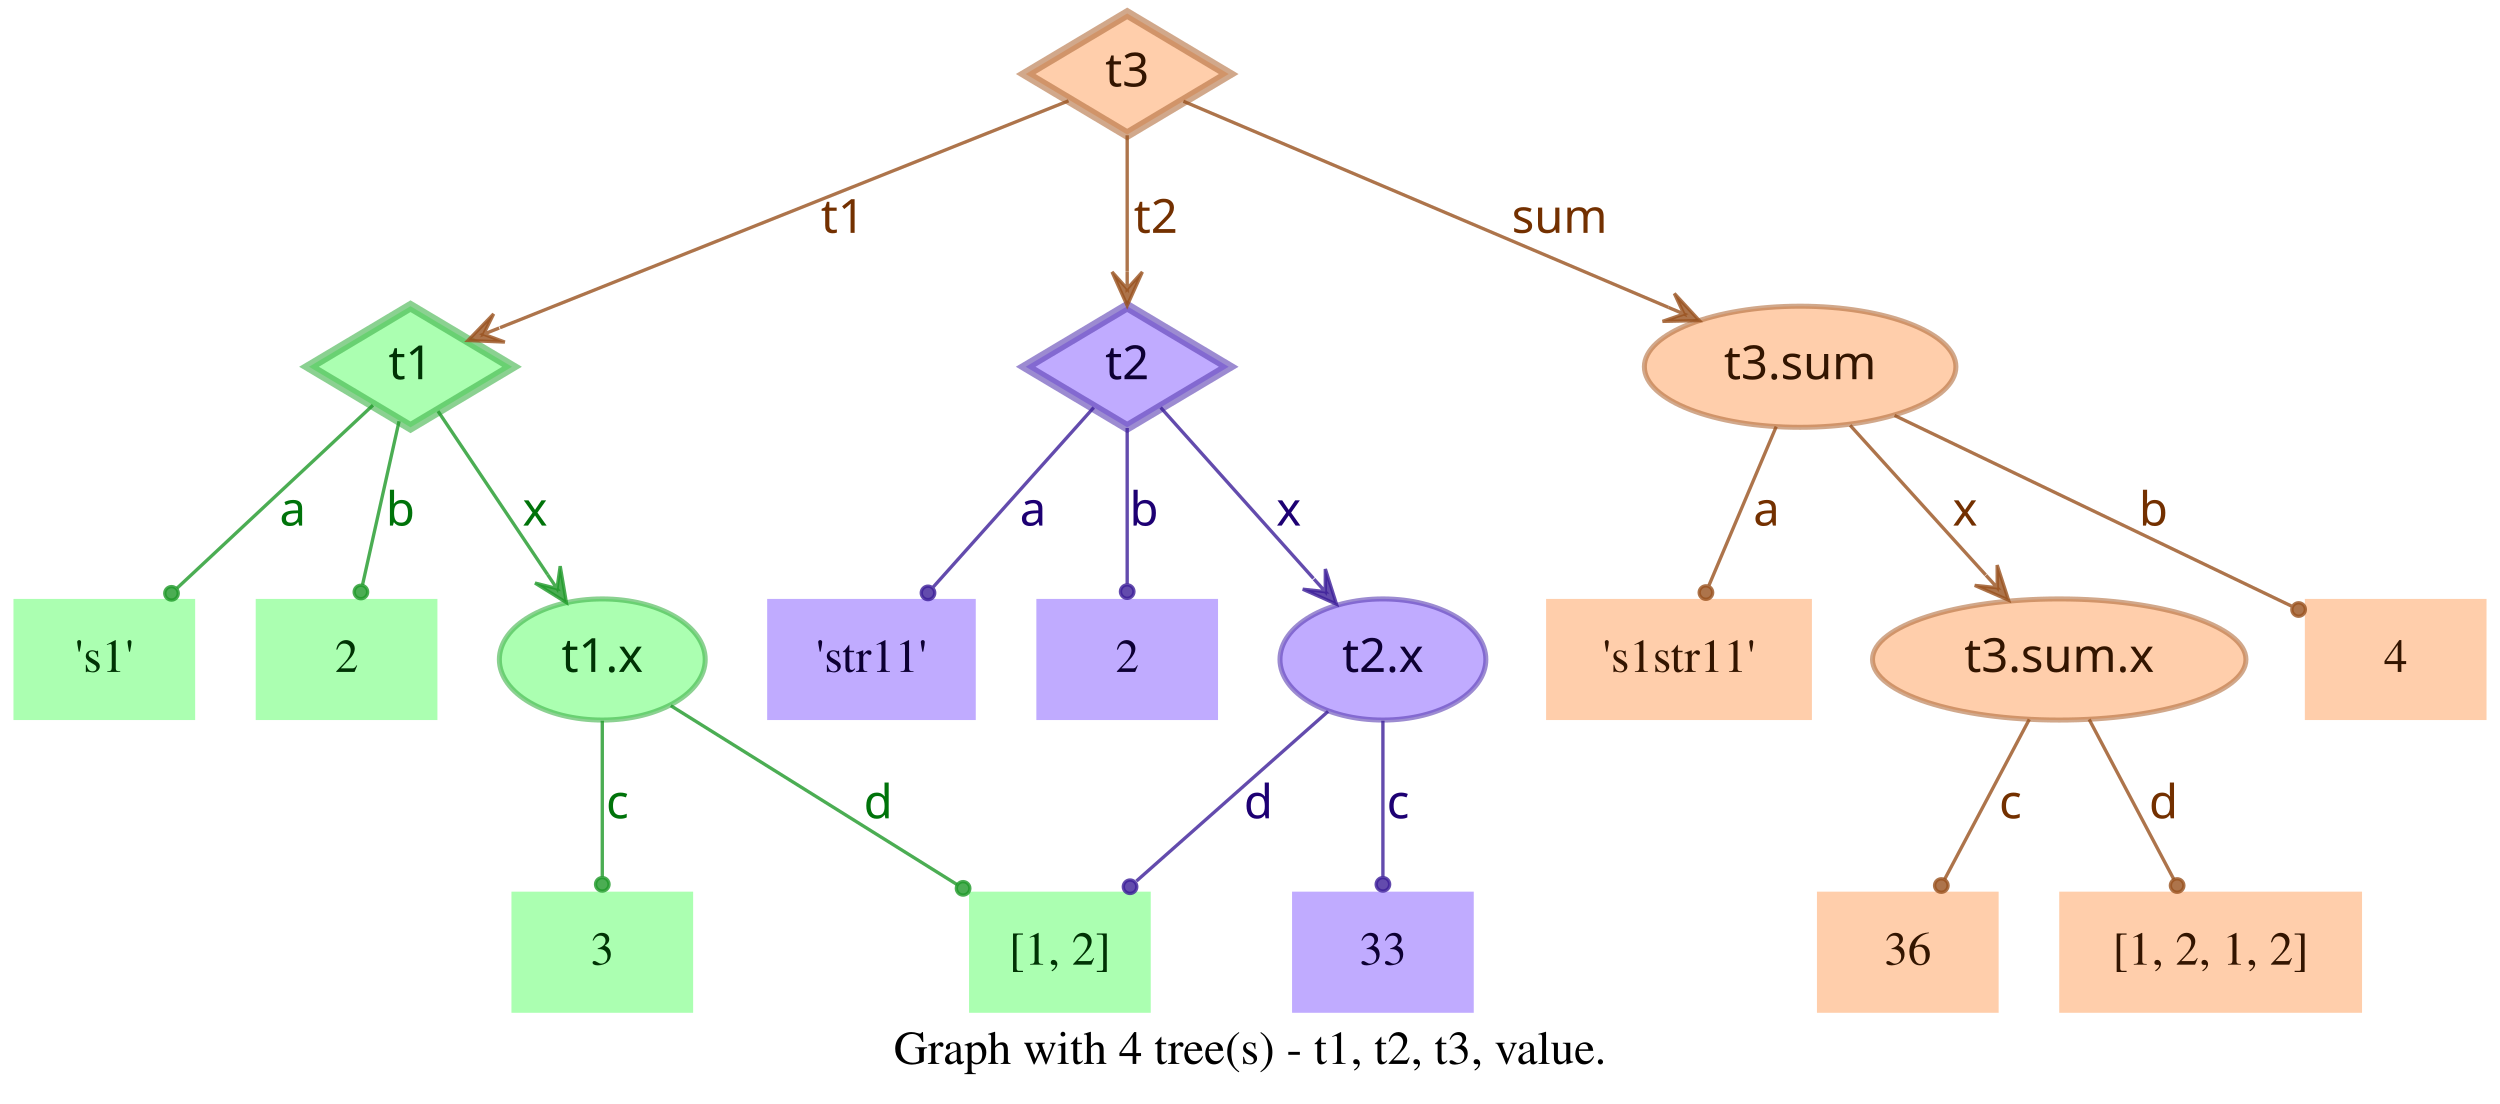
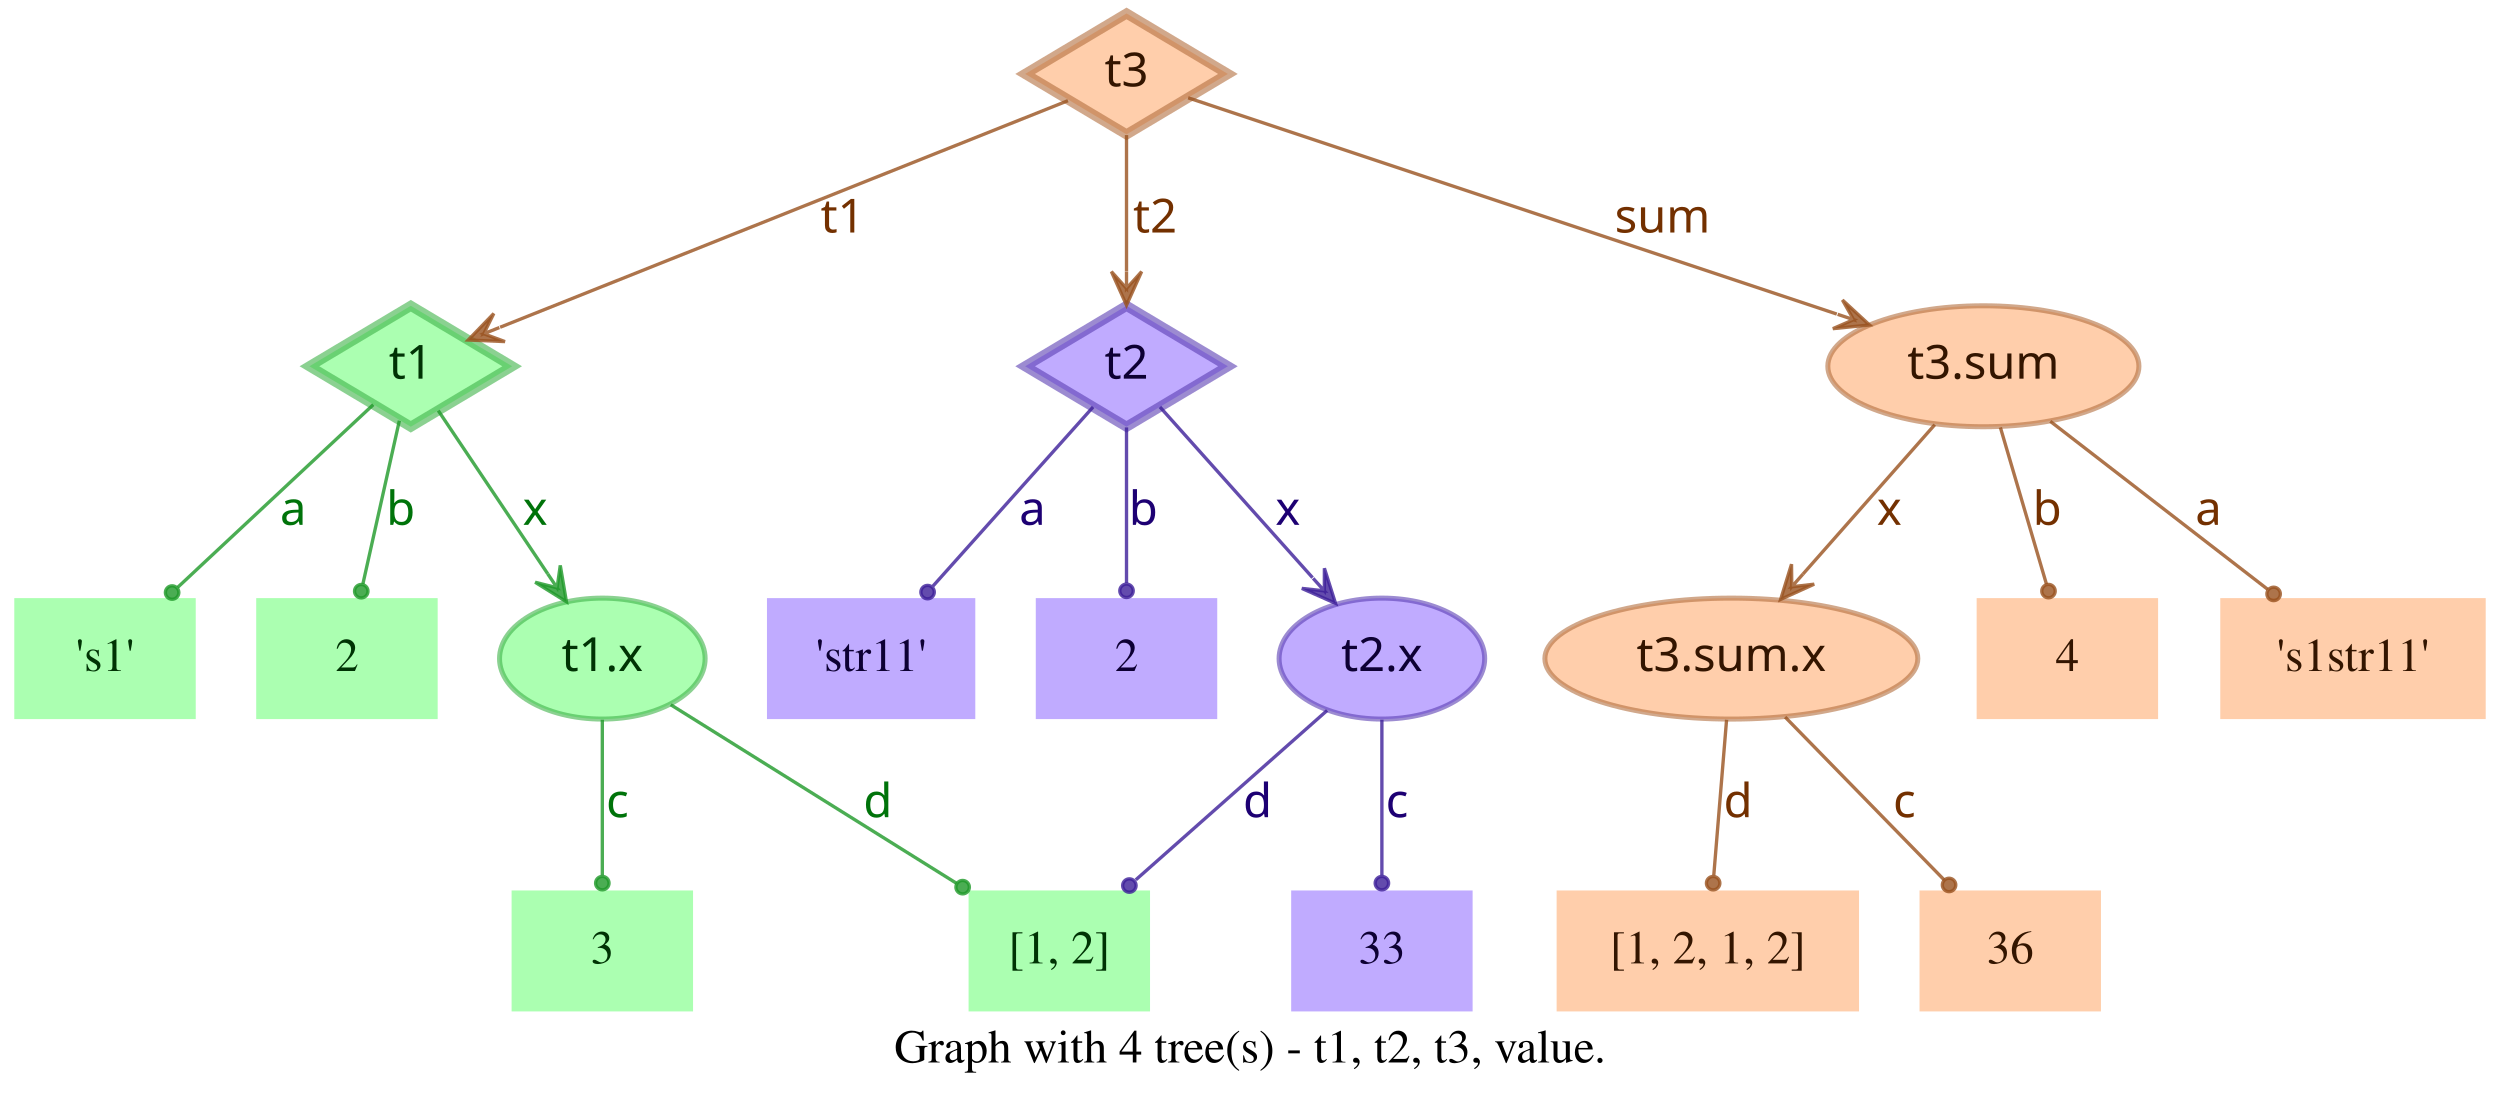
- <svg xmlns="http://www.w3.org/2000/svg" width="743pt" height="328pt" viewBox="0.00 0.00 743.00 328.00">
+ <svg xmlns="http://www.w3.org/2000/svg" width="744pt" height="328pt" viewBox="0.00 0.00 743.50 328.00">
  <g id="graph0" class="graph" transform="scale(1 1) rotate(0) translate(4 324)">
-     <polygon fill="transparent" stroke="transparent" points="-4,4 -4,-324 739,-324 739,4 -4,4" />
-     <text text-anchor="middle" x="367.5" y="-7.8" font-family="Times,serif" font-size="14.00">Graph with 4 tree(s) - t1, t2, t3, value.</text>
+     <polygon fill="transparent" stroke="transparent" points="-4,4 -4,-324 739.5,-324 739.5,4 -4,4" />
+     <text text-anchor="middle" x="367.75" y="-7.8" font-family="Times,serif" font-size="14.00">Graph with 4 tree(s) - t1, t2, t3, value.</text>
    <g id="node1" class="node">
      <polygon fill="#73ff7e" fill-opacity="0.6" stroke="#3eb248" stroke-width="3" stroke-opacity="0.6" points="118,-233 87.83,-215 118,-197 148.17,-215 118,-233" />
      <text text-anchor="middle" x="118" y="-211.3" font-family="Times-Roman bold" font-size="14.00" fill="#003304">t1</text>
    </g>
    <g id="node4" class="node">
      <polygon fill="#73ff7e" fill-opacity="0.6" stroke="transparent" stroke-width="1.5" points="54,-146 0,-146 0,-110 54,-110 54,-146" />
      <text text-anchor="middle" x="27" y="-124.3" font-family="Times,serif" font-size="14.00" fill="#003304">'s1'</text>
    </g>
    <g id="edge1" class="edge">
      <path fill="none" stroke="#1f9929" stroke-opacity="0.8" d="M106.84,-203.58C92.4,-190.08 66.91,-166.28 48.61,-149.19" />
      <ellipse fill="#1f9929" fill-opacity="0.8" stroke="#1f9929" stroke-opacity="0.8" cx="46.97" cy="-147.66" rx="2" ry="2" />
      <text text-anchor="middle" x="83" y="-167.8" font-family="Times-Roman bold" font-size="14.00" fill="#00730a">a</text>
    </g>
    <g id="node5" class="node">
      <polygon fill="#73ff7e" fill-opacity="0.6" stroke="transparent" stroke-width="1.5" points="126,-146 72,-146 72,-110 126,-110 126,-146" />
      <text text-anchor="middle" x="99" y="-124.3" font-family="Times,serif" font-size="14.00" fill="#003304">2</text>
    </g>
    <g id="edge2" class="edge">
      <path fill="none" stroke="#1f9929" stroke-opacity="0.8" d="M114.6,-198.8C111.58,-185.27 107.12,-165.34 103.75,-150.23" />
      <ellipse fill="#1f9929" fill-opacity="0.8" stroke="#1f9929" stroke-opacity="0.8" cx="103.26" cy="-148.06" rx="2" ry="2" />
      <text text-anchor="middle" x="115" y="-167.8" font-family="Times-Roman bold" font-size="14.00" fill="#00730a">b</text>
    </g>
    <g id="node6" class="node">
      <ellipse fill="#73ff7e" fill-opacity="0.6" stroke="#3eb248" stroke-width="1.5" stroke-opacity="0.6" cx="175" cy="-128" rx="30.59" ry="18" />
      <text text-anchor="middle" x="175" y="-124.3" font-family="Times-Roman bold" font-size="14.00" fill="#003304">t1.x</text>
    </g>
    <g id="edge3" class="edge">
      <path fill="none" stroke="#1f9929" stroke-opacity="0.8" d="M126.17,-201.82C134.63,-189.19 148.1,-169.12 158.75,-153.24" />
      <polygon fill="#1f9929" fill-opacity="0.8" stroke="#1f9929" stroke-opacity="0.8" points="164.32,-144.92 162.49,-155.74 161.54,-149.08 158.75,-153.23 158.75,-153.23 158.75,-153.23 161.54,-149.08 155.01,-150.72 164.32,-144.92 164.32,-144.92" />
      <text text-anchor="middle" x="155" y="-167.8" font-family="Times-Roman bold" font-size="14.00" fill="#00730a">x</text>
    </g>
    <g id="node2" class="node">
      <polygon fill="#9673ff" fill-opacity="0.6" stroke="#5b3eb2" stroke-width="3" stroke-opacity="0.6" points="331,-233 300.83,-215 331,-197 361.17,-215 331,-233" />
      <text text-anchor="middle" x="331" y="-211.3" font-family="Times-Roman bold" font-size="14.00" fill="#0d0033">t2</text>
    </g>
    <g id="node7" class="node">
      <polygon fill="#9673ff" fill-opacity="0.6" stroke="transparent" stroke-width="1.5" points="286,-146 224,-146 224,-110 286,-110 286,-146" />
      <text text-anchor="middle" x="255" y="-124.3" font-family="Times,serif" font-size="14.00" fill="#0d0033">'str11'</text>
    </g>
    <g id="edge4" class="edge">
      <path fill="none" stroke="#3d1f99" stroke-opacity="0.8" d="M321.06,-202.89C308.99,-189.39 288.39,-166.34 273.39,-149.57" />
      <ellipse fill="#3d1f99" fill-opacity="0.8" stroke="#3d1f99" stroke-opacity="0.8" cx="271.8" cy="-147.79" rx="2" ry="2" />
      <text text-anchor="middle" x="303" y="-167.8" font-family="Times-Roman bold" font-size="14.00" fill="#1d0073">a</text>
    </g>
    <g id="node8" class="node">
      <polygon fill="#9673ff" fill-opacity="0.6" stroke="transparent" stroke-width="1.5" points="358,-146 304,-146 304,-110 358,-110 358,-146" />
      <text text-anchor="middle" x="331" y="-124.3" font-family="Times,serif" font-size="14.00" fill="#0d0033">2</text>
    </g>
    <g id="edge5" class="edge">
      <path fill="none" stroke="#3d1f99" stroke-opacity="0.8" d="M331,-196.8C331,-183.43 331,-164.82 331,-150.48" />
      <ellipse fill="#3d1f99" fill-opacity="0.8" stroke="#3d1f99" stroke-opacity="0.8" cx="331" cy="-148.18" rx="2" ry="2" />
      <text text-anchor="middle" x="336" y="-167.8" font-family="Times-Roman bold" font-size="14.00" fill="#1d0073">b</text>
    </g>
    <g id="node9" class="node">
      <ellipse fill="#9673ff" fill-opacity="0.6" stroke="#5b3eb2" stroke-width="1.5" stroke-opacity="0.6" cx="407" cy="-128" rx="30.59" ry="18" />
      <text text-anchor="middle" x="407" y="-124.3" font-family="Times-Roman bold" font-size="14.00" fill="#0d0033">t2.x</text>
    </g>
    <g id="edge6" class="edge">
      <path fill="none" stroke="#3d1f99" stroke-opacity="0.8" d="M340.94,-202.89C352.42,-190.05 371.62,-168.57 386.37,-152.08" />
      <polygon fill="#3d1f99" fill-opacity="0.8" stroke="#3d1f99" stroke-opacity="0.8" points="393.2,-144.44 389.89,-154.89 389.87,-148.16 386.53,-151.89 386.53,-151.89 386.53,-151.89 389.87,-148.16 383.18,-148.89 393.2,-144.44 393.2,-144.44" />
      <text text-anchor="middle" x="379" y="-167.8" font-family="Times-Roman bold" font-size="14.00" fill="#1d0073">x</text>
    </g>
    <g id="node3" class="node">
      <polygon fill="#ffad73" fill-opacity="0.6" stroke="#b26f3e" stroke-width="3" stroke-opacity="0.6" points="331,-320 300.83,-302 331,-284 361.17,-302 331,-320" />
      <text text-anchor="middle" x="331" y="-298.3" font-family="Times-Roman bold" font-size="14.00" fill="#331500">t3</text>
    </g>
    <g id="edge7" class="edge">
      <path fill="none" stroke="#99521f" stroke-opacity="0.8" d="M313.57,-294.04C276.33,-279.18 188.81,-244.26 144.58,-226.61" />
      <polygon fill="#99521f" fill-opacity="0.8" stroke="#99521f" stroke-opacity="0.8" points="135.08,-222.81 146.03,-222.34 139.72,-224.67 144.36,-226.52 144.36,-226.52 144.36,-226.52 139.72,-224.67 142.7,-230.7 135.08,-222.81 135.08,-222.81" />
      <text text-anchor="middle" x="246.5" y="-254.8" font-family="Times-Roman bold" font-size="14.00" fill="#733000">t1</text>
    </g>
    <g id="edge8" class="edge">
      <path fill="none" stroke="#99521f" stroke-opacity="0.8" d="M331,-283.8C331,-272.16 331,-256.55 331,-243.24" />
      <polygon fill="#99521f" fill-opacity="0.8" stroke="#99521f" stroke-opacity="0.8" points="331,-233.18 335.5,-243.18 331,-238.18 331,-243.18 331,-243.18 331,-243.18 331,-238.18 326.5,-243.18 331,-233.18 331,-233.18" />
      <text text-anchor="middle" x="339.5" y="-254.8" font-family="Times-Roman bold" font-size="14.00" fill="#733000">t2</text>
    </g>
    <g id="node10" class="node">
-       <ellipse fill="#ffad73" fill-opacity="0.6" stroke="#b26f3e" stroke-width="1.5" stroke-opacity="0.6" cx="531" cy="-215" rx="46.29" ry="18" />
-       <text text-anchor="middle" x="531" y="-211.3" font-family="Times-Roman bold" font-size="14.00" fill="#331500">t3.sum</text>
+       <ellipse fill="#ffad73" fill-opacity="0.6" stroke="#b26f3e" stroke-width="1.5" stroke-opacity="0.6" cx="586" cy="-215" rx="46.29" ry="18" />
+       <text text-anchor="middle" x="586" y="-211.3" font-family="Times-Roman bold" font-size="14.00" fill="#331500">t3.sum</text>
    </g>
    <g id="edge9" class="edge">
-       <path fill="none" stroke="#99521f" stroke-opacity="0.8" d="M347.71,-293.9C379.2,-280.52 448.08,-251.24 491.86,-232.64" />
-       <polygon fill="#99521f" fill-opacity="0.8" stroke="#99521f" stroke-opacity="0.8" points="501.06,-228.72 493.62,-236.78 496.46,-230.68 491.86,-232.63 491.86,-232.63 491.86,-232.63 496.46,-230.68 490.1,-228.49 501.06,-228.72 501.06,-228.72" />
-       <text text-anchor="middle" x="459.5" y="-254.8" font-family="Times-Roman bold" font-size="14.00" fill="#733000">sum</text>
+       <path fill="none" stroke="#99521f" stroke-opacity="0.8" d="M349.34,-294.89C389.41,-281.53 485.73,-249.42 542.37,-230.54" />
+       <polygon fill="#99521f" fill-opacity="0.8" stroke="#99521f" stroke-opacity="0.8" points="552.12,-227.29 544.06,-234.72 547.38,-228.87 542.63,-230.46 542.63,-230.46 542.63,-230.46 547.38,-228.87 541.21,-226.19 552.12,-227.29 552.12,-227.29" />
+       <text text-anchor="middle" x="490.5" y="-254.8" font-family="Times-Roman bold" font-size="14.00" fill="#733000">sum</text>
    </g>
    <g id="node11" class="node">
      <polygon fill="#73ff7e" fill-opacity="0.6" stroke="transparent" stroke-width="1.5" points="202,-59 148,-59 148,-23 202,-23 202,-59" />
      <text text-anchor="middle" x="175" y="-37.3" font-family="Times,serif" font-size="14.00" fill="#003304">3</text>
    </g>
    <g id="edge10" class="edge">
      <path fill="none" stroke="#1f9929" stroke-opacity="0.8" d="M175,-109.8C175,-96.43 175,-77.82 175,-63.48" />
      <ellipse fill="#1f9929" fill-opacity="0.8" stroke="#1f9929" stroke-opacity="0.8" cx="175" cy="-61.18" rx="2" ry="2" />
      <text text-anchor="middle" x="179.5" y="-80.8" font-family="Times-Roman bold" font-size="14.00" fill="#00730a">c</text>
    </g>
    <g id="node12" class="node">
      <polygon fill="#73ff7e" fill-opacity="0.6" stroke="transparent" stroke-width="1.5" points="338,-59 284,-59 284,-23 338,-23 338,-59" />
      <text text-anchor="middle" x="311" y="-37.3" font-family="Times,serif" font-size="14.00" fill="#003304">[1, 2]</text>
    </g>
    <g id="edge11" class="edge">
      <path fill="none" stroke="#1f9929" stroke-opacity="0.8" d="M195.36,-114.27C217.91,-100.18 254.51,-77.31 280.49,-61.07" />
      <ellipse fill="#1f9929" fill-opacity="0.8" stroke="#1f9929" stroke-opacity="0.8" cx="282.23" cy="-59.98" rx="2" ry="2" />
      <text text-anchor="middle" x="257" y="-80.8" font-family="Times-Roman bold" font-size="14.00" fill="#00730a">d</text>
    </g>
    <g id="edge13" class="edge">
      <path fill="none" stroke="#3d1f99" stroke-opacity="0.8" d="M390.71,-112.58C375.07,-98.73 351.28,-77.67 333.76,-62.16" />
      <ellipse fill="#3d1f99" fill-opacity="0.8" stroke="#3d1f99" stroke-opacity="0.8" cx="331.85" cy="-60.46" rx="2" ry="2" />
      <text text-anchor="middle" x="370" y="-80.8" font-family="Times-Roman bold" font-size="14.00" fill="#1d0073">d</text>
    </g>
    <g id="node13" class="node">
      <polygon fill="#9673ff" fill-opacity="0.6" stroke="transparent" stroke-width="1.5" points="434,-59 380,-59 380,-23 434,-23 434,-59" />
      <text text-anchor="middle" x="407" y="-37.3" font-family="Times,serif" font-size="14.00" fill="#0d0033">33</text>
    </g>
    <g id="edge12" class="edge">
      <path fill="none" stroke="#3d1f99" stroke-opacity="0.8" d="M407,-109.8C407,-96.43 407,-77.82 407,-63.48" />
      <ellipse fill="#3d1f99" fill-opacity="0.8" stroke="#3d1f99" stroke-opacity="0.8" cx="407" cy="-61.18" rx="2" ry="2" />
      <text text-anchor="middle" x="411.5" y="-80.8" font-family="Times-Roman bold" font-size="14.00" fill="#1d0073">c</text>
    </g>
    <g id="node14" class="node">
-       <polygon fill="#ffad73" fill-opacity="0.6" stroke="transparent" stroke-width="1.5" points="534.5,-146 455.5,-146 455.5,-110 534.5,-110 534.5,-146" />
-       <text text-anchor="middle" x="495" y="-124.3" font-family="Times,serif" font-size="14.00" fill="#331500">'s1str11'</text>
+       <ellipse fill="#ffad73" fill-opacity="0.6" stroke="#b26f3e" stroke-width="1.5" stroke-opacity="0.6" cx="511" cy="-128" rx="55.49" ry="18" />
+       <text text-anchor="middle" x="511" y="-124.3" font-family="Times-Roman bold" font-size="14.00" fill="#331500">t3.sum.x</text>
    </g>
    <g id="edge14" class="edge">
-       <path fill="none" stroke="#99521f" stroke-opacity="0.8" d="M523.89,-197.21C518.16,-183.67 510.07,-164.57 503.9,-150.02" />
-       <ellipse fill="#99521f" fill-opacity="0.8" stroke="#99521f" stroke-opacity="0.8" cx="503" cy="-147.89" rx="2" ry="2" />
-       <text text-anchor="middle" x="521" y="-167.8" font-family="Times-Roman bold" font-size="14.00" fill="#733000">a</text>
+       <path fill="none" stroke="#99521f" stroke-opacity="0.8" d="M571.54,-197.61C560.41,-184.99 544.85,-167.36 532.29,-153.13" />
+       <polygon fill="#99521f" fill-opacity="0.8" stroke="#99521f" stroke-opacity="0.8" points="525.67,-145.63 535.66,-150.15 528.98,-149.38 532.29,-153.13 532.29,-153.13 532.29,-153.13 528.98,-149.38 528.91,-156.1 525.67,-145.63 525.67,-145.63" />
+       <text text-anchor="middle" x="558" y="-167.8" font-family="Times-Roman bold" font-size="14.00" fill="#733000">x</text>
    </g>
    <g id="node15" class="node">
-       <ellipse fill="#ffad73" fill-opacity="0.6" stroke="#b26f3e" stroke-width="1.5" stroke-opacity="0.6" cx="608" cy="-128" rx="55.49" ry="18" />
-       <text text-anchor="middle" x="608" y="-124.3" font-family="Times-Roman bold" font-size="14.00" fill="#331500">t3.sum.x</text>
+       <polygon fill="#ffad73" fill-opacity="0.6" stroke="transparent" stroke-width="1.5" points="638,-146 584,-146 584,-110 638,-110 638,-146" />
+       <text text-anchor="middle" x="611" y="-124.3" font-family="Times,serif" font-size="14.00" fill="#331500">4</text>
    </g>
    <g id="edge15" class="edge">
-       <path fill="none" stroke="#99521f" stroke-opacity="0.8" d="M545.85,-197.61C557.28,-184.99 573.25,-167.36 586.14,-153.13" />
-       <polygon fill="#99521f" fill-opacity="0.8" stroke="#99521f" stroke-opacity="0.8" points="592.94,-145.63 589.56,-156.06 589.58,-149.33 586.22,-153.04 586.22,-153.04 586.22,-153.04 589.58,-149.33 582.89,-150.02 592.94,-145.63 592.94,-145.63" />
-       <text text-anchor="middle" x="580" y="-167.8" font-family="Times-Roman bold" font-size="14.00" fill="#733000">x</text>
+       <path fill="none" stroke="#99521f" stroke-opacity="0.8" d="M591.06,-196.8C595.02,-183.32 600.56,-164.5 604.79,-150.11" />
+       <ellipse fill="#99521f" fill-opacity="0.8" stroke="#99521f" stroke-opacity="0.8" cx="605.38" cy="-148.09" rx="2" ry="2" />
+       <text text-anchor="middle" x="605" y="-167.8" font-family="Times-Roman bold" font-size="14.00" fill="#733000">b</text>
    </g>
    <g id="node16" class="node">
-       <polygon fill="#ffad73" fill-opacity="0.6" stroke="transparent" stroke-width="1.5" points="735,-146 681,-146 681,-110 735,-110 735,-146" />
-       <text text-anchor="middle" x="708" y="-124.3" font-family="Times,serif" font-size="14.00" fill="#331500">4</text>
+       <polygon fill="#ffad73" fill-opacity="0.6" stroke="transparent" stroke-width="1.5" points="735.5,-146 656.5,-146 656.5,-110 735.5,-110 735.5,-146" />
+       <text text-anchor="middle" x="696" y="-124.3" font-family="Times,serif" font-size="14.00" fill="#331500">'s1str11'</text>
    </g>
    <g id="edge16" class="edge">
-       <path fill="none" stroke="#99521f" stroke-opacity="0.8" d="M559.05,-200.53C591.18,-185.1 643.67,-159.89 676.99,-143.89" />
-       <ellipse fill="#99521f" fill-opacity="0.8" stroke="#99521f" stroke-opacity="0.8" cx="679.15" cy="-142.85" rx="2" ry="2" />
-       <text text-anchor="middle" x="636" y="-167.8" font-family="Times-Roman bold" font-size="14.00" fill="#733000">b</text>
+       <path fill="none" stroke="#99521f" stroke-opacity="0.8" d="M605.92,-198.61C624.06,-184.59 650.95,-163.81 670.62,-148.61" />
+       <ellipse fill="#99521f" fill-opacity="0.8" stroke="#99521f" stroke-opacity="0.8" cx="672.38" cy="-147.25" rx="2" ry="2" />
+       <text text-anchor="middle" x="653" y="-167.8" font-family="Times-Roman bold" font-size="14.00" fill="#733000">a</text>
    </g>
    <g id="node17" class="node">
-       <polygon fill="#ffad73" fill-opacity="0.6" stroke="transparent" stroke-width="1.5" points="590,-59 536,-59 536,-23 590,-23 590,-59" />
-       <text text-anchor="middle" x="563" y="-37.3" font-family="Times,serif" font-size="14.00" fill="#331500">36</text>
+       <polygon fill="#ffad73" fill-opacity="0.6" stroke="transparent" stroke-width="1.5" points="549,-59 459,-59 459,-23 549,-23 549,-59" />
+       <text text-anchor="middle" x="504" y="-37.3" font-family="Times,serif" font-size="14.00" fill="#331500">[1, 2, 1, 2]</text>
    </g>
    <g id="edge17" class="edge">
-       <path fill="none" stroke="#99521f" stroke-opacity="0.8" d="M599.11,-110.21C591.88,-96.56 581.66,-77.24 573.93,-62.65" />
-       <ellipse fill="#99521f" fill-opacity="0.8" stroke="#99521f" stroke-opacity="0.8" cx="572.96" cy="-60.82" rx="2" ry="2" />
-       <text text-anchor="middle" x="593.5" y="-80.8" font-family="Times-Roman bold" font-size="14.00" fill="#733000">c</text>
+       <path fill="none" stroke="#99521f" stroke-opacity="0.8" d="M509.58,-109.8C508.48,-96.43 506.95,-77.82 505.77,-63.48" />
+       <ellipse fill="#99521f" fill-opacity="0.8" stroke="#99521f" stroke-opacity="0.8" cx="505.58" cy="-61.17" rx="2" ry="2" />
+       <text text-anchor="middle" x="513" y="-80.8" font-family="Times-Roman bold" font-size="14.00" fill="#733000">d</text>
    </g>
    <g id="node18" class="node">
-       <polygon fill="#ffad73" fill-opacity="0.6" stroke="transparent" stroke-width="1.5" points="698,-59 608,-59 608,-23 698,-23 698,-59" />
-       <text text-anchor="middle" x="653" y="-37.3" font-family="Times,serif" font-size="14.00" fill="#331500">[1, 2, 1, 2]</text>
+       <polygon fill="#ffad73" fill-opacity="0.6" stroke="transparent" stroke-width="1.5" points="621,-59 567,-59 567,-23 621,-23 621,-59" />
+       <text text-anchor="middle" x="594" y="-37.3" font-family="Times,serif" font-size="14.00" fill="#331500">36</text>
    </g>
    <g id="edge18" class="edge">
-       <path fill="none" stroke="#99521f" stroke-opacity="0.8" d="M616.89,-110.21C624.12,-96.56 634.34,-77.24 642.07,-62.65" />
-       <ellipse fill="#99521f" fill-opacity="0.8" stroke="#99521f" stroke-opacity="0.8" cx="643.04" cy="-60.82" rx="2" ry="2" />
-       <text text-anchor="middle" x="639" y="-80.8" font-family="Times-Roman bold" font-size="14.00" fill="#733000">d</text>
+       <path fill="none" stroke="#99521f" stroke-opacity="0.8" d="M527,-110.61C540.52,-96.77 559.92,-76.9 574.37,-62.1" />
+       <ellipse fill="#99521f" fill-opacity="0.8" stroke="#99521f" stroke-opacity="0.8" cx="575.79" cy="-60.64" rx="2" ry="2" />
+       <text text-anchor="middle" x="562.5" y="-80.8" font-family="Times-Roman bold" font-size="14.00" fill="#733000">c</text>
    </g>
  </g>
</svg>
